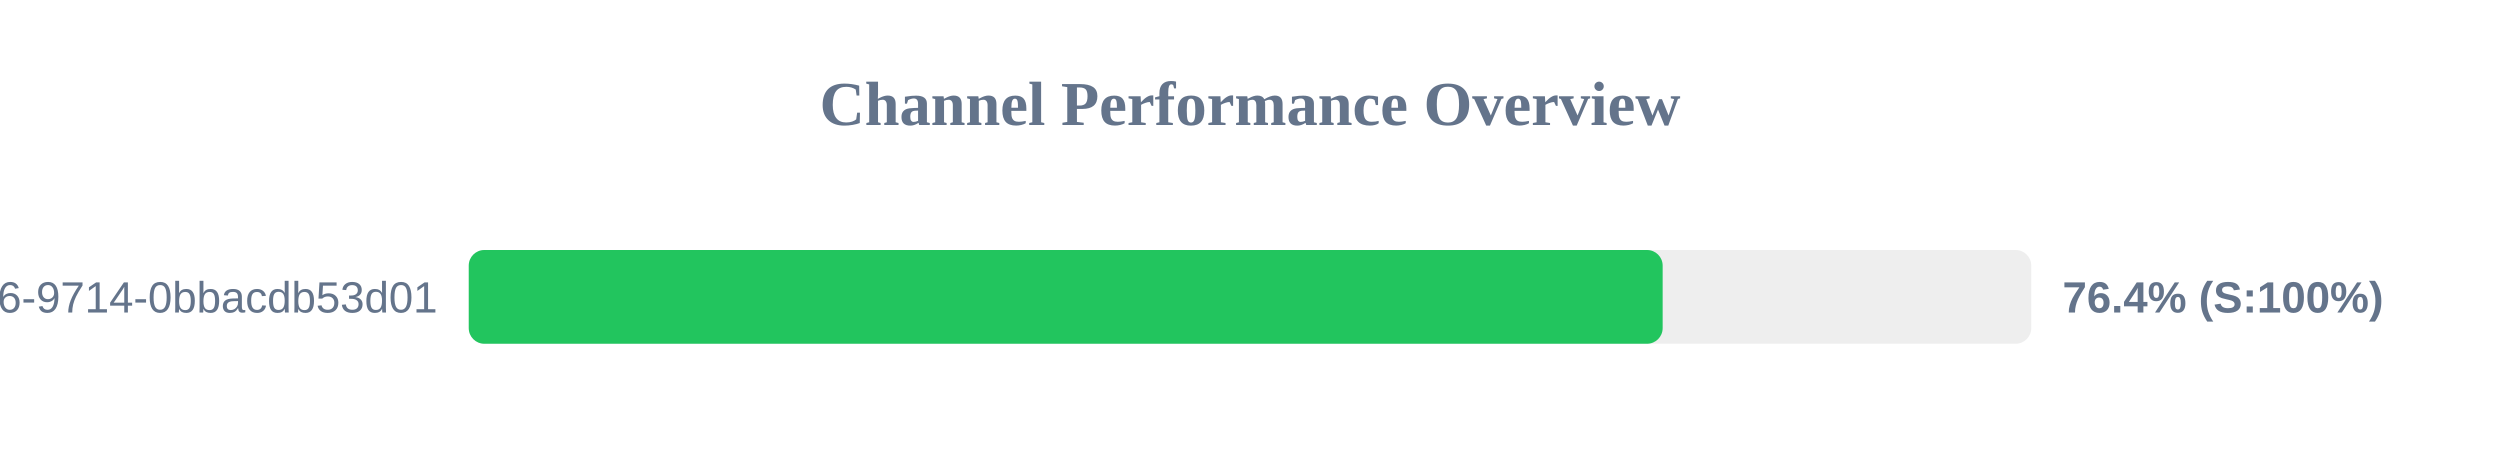
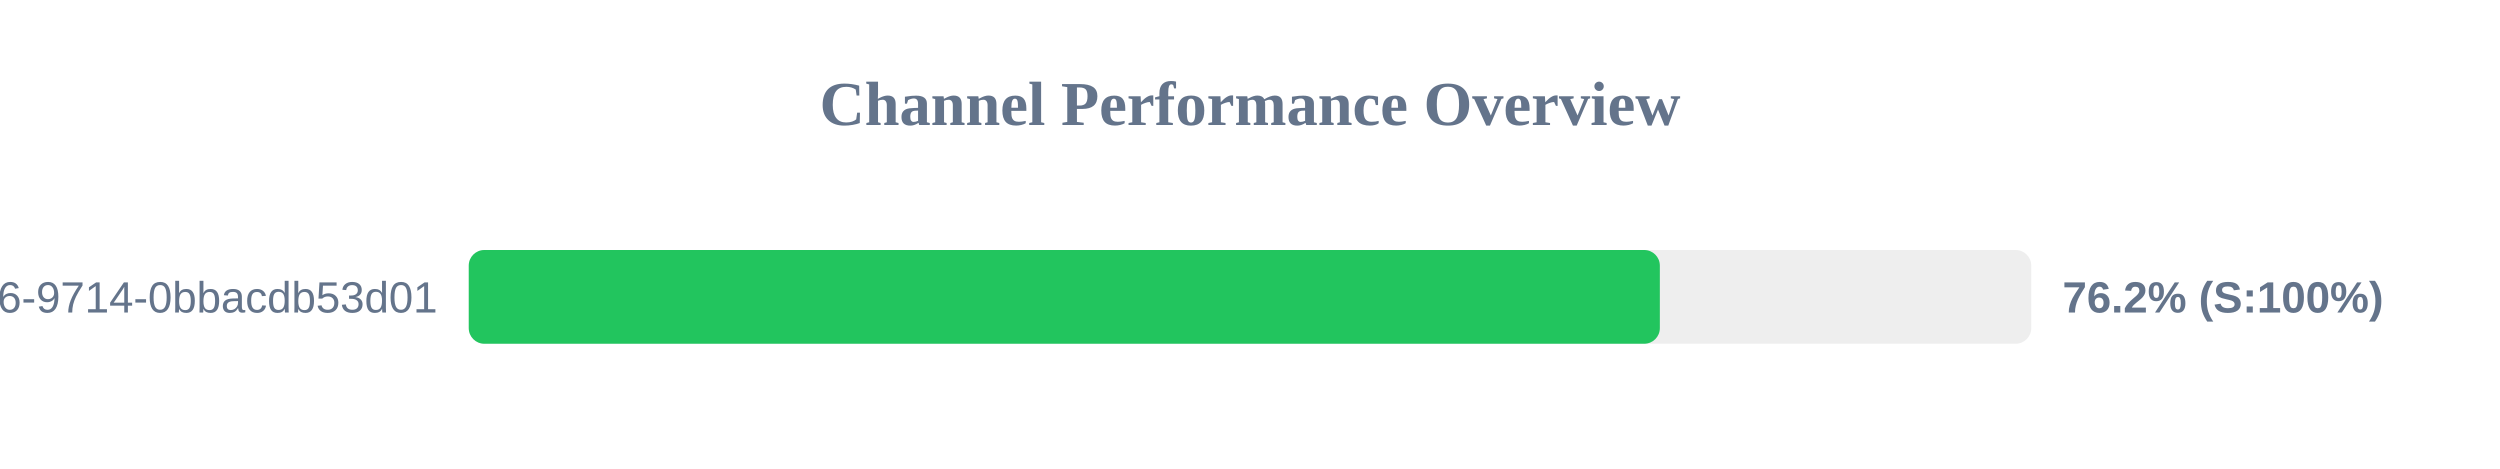
<svg xmlns="http://www.w3.org/2000/svg" width="800" height="150" version="1.1">
  <style>
        .row { font: 14px Arial; fill: #64748b; }
        .score { font: bold 14px Arial; fill: #64748b; }
    </style>
  <text x="400" y="40" text-anchor="middle" font-size="20px" font-weight="bold" fill="#64748b">Channel Performance Overview</text>
  <rect x="150" y="80" width="500" height="30" fill="#eee" rx="5" />
-   <rect x="150" y="80" width="382.05" height="30" fill="#22c55e" rx="5" />
+   <rect x="150" y="80" width="381.15" height="30" fill="#22c55e" rx="5" />
  <text x="140" y="100" text-anchor="end" class="row">?uuid=23125f6e-ec56-4c26-9714-0bbacdb53d01</text>
-   <text x="660" y="100" text-anchor="start" class="score">76.4% (S:100%)</text>
+   <text x="660" y="100" text-anchor="start" class="score">76.2% (S:100%)</text>
</svg>
